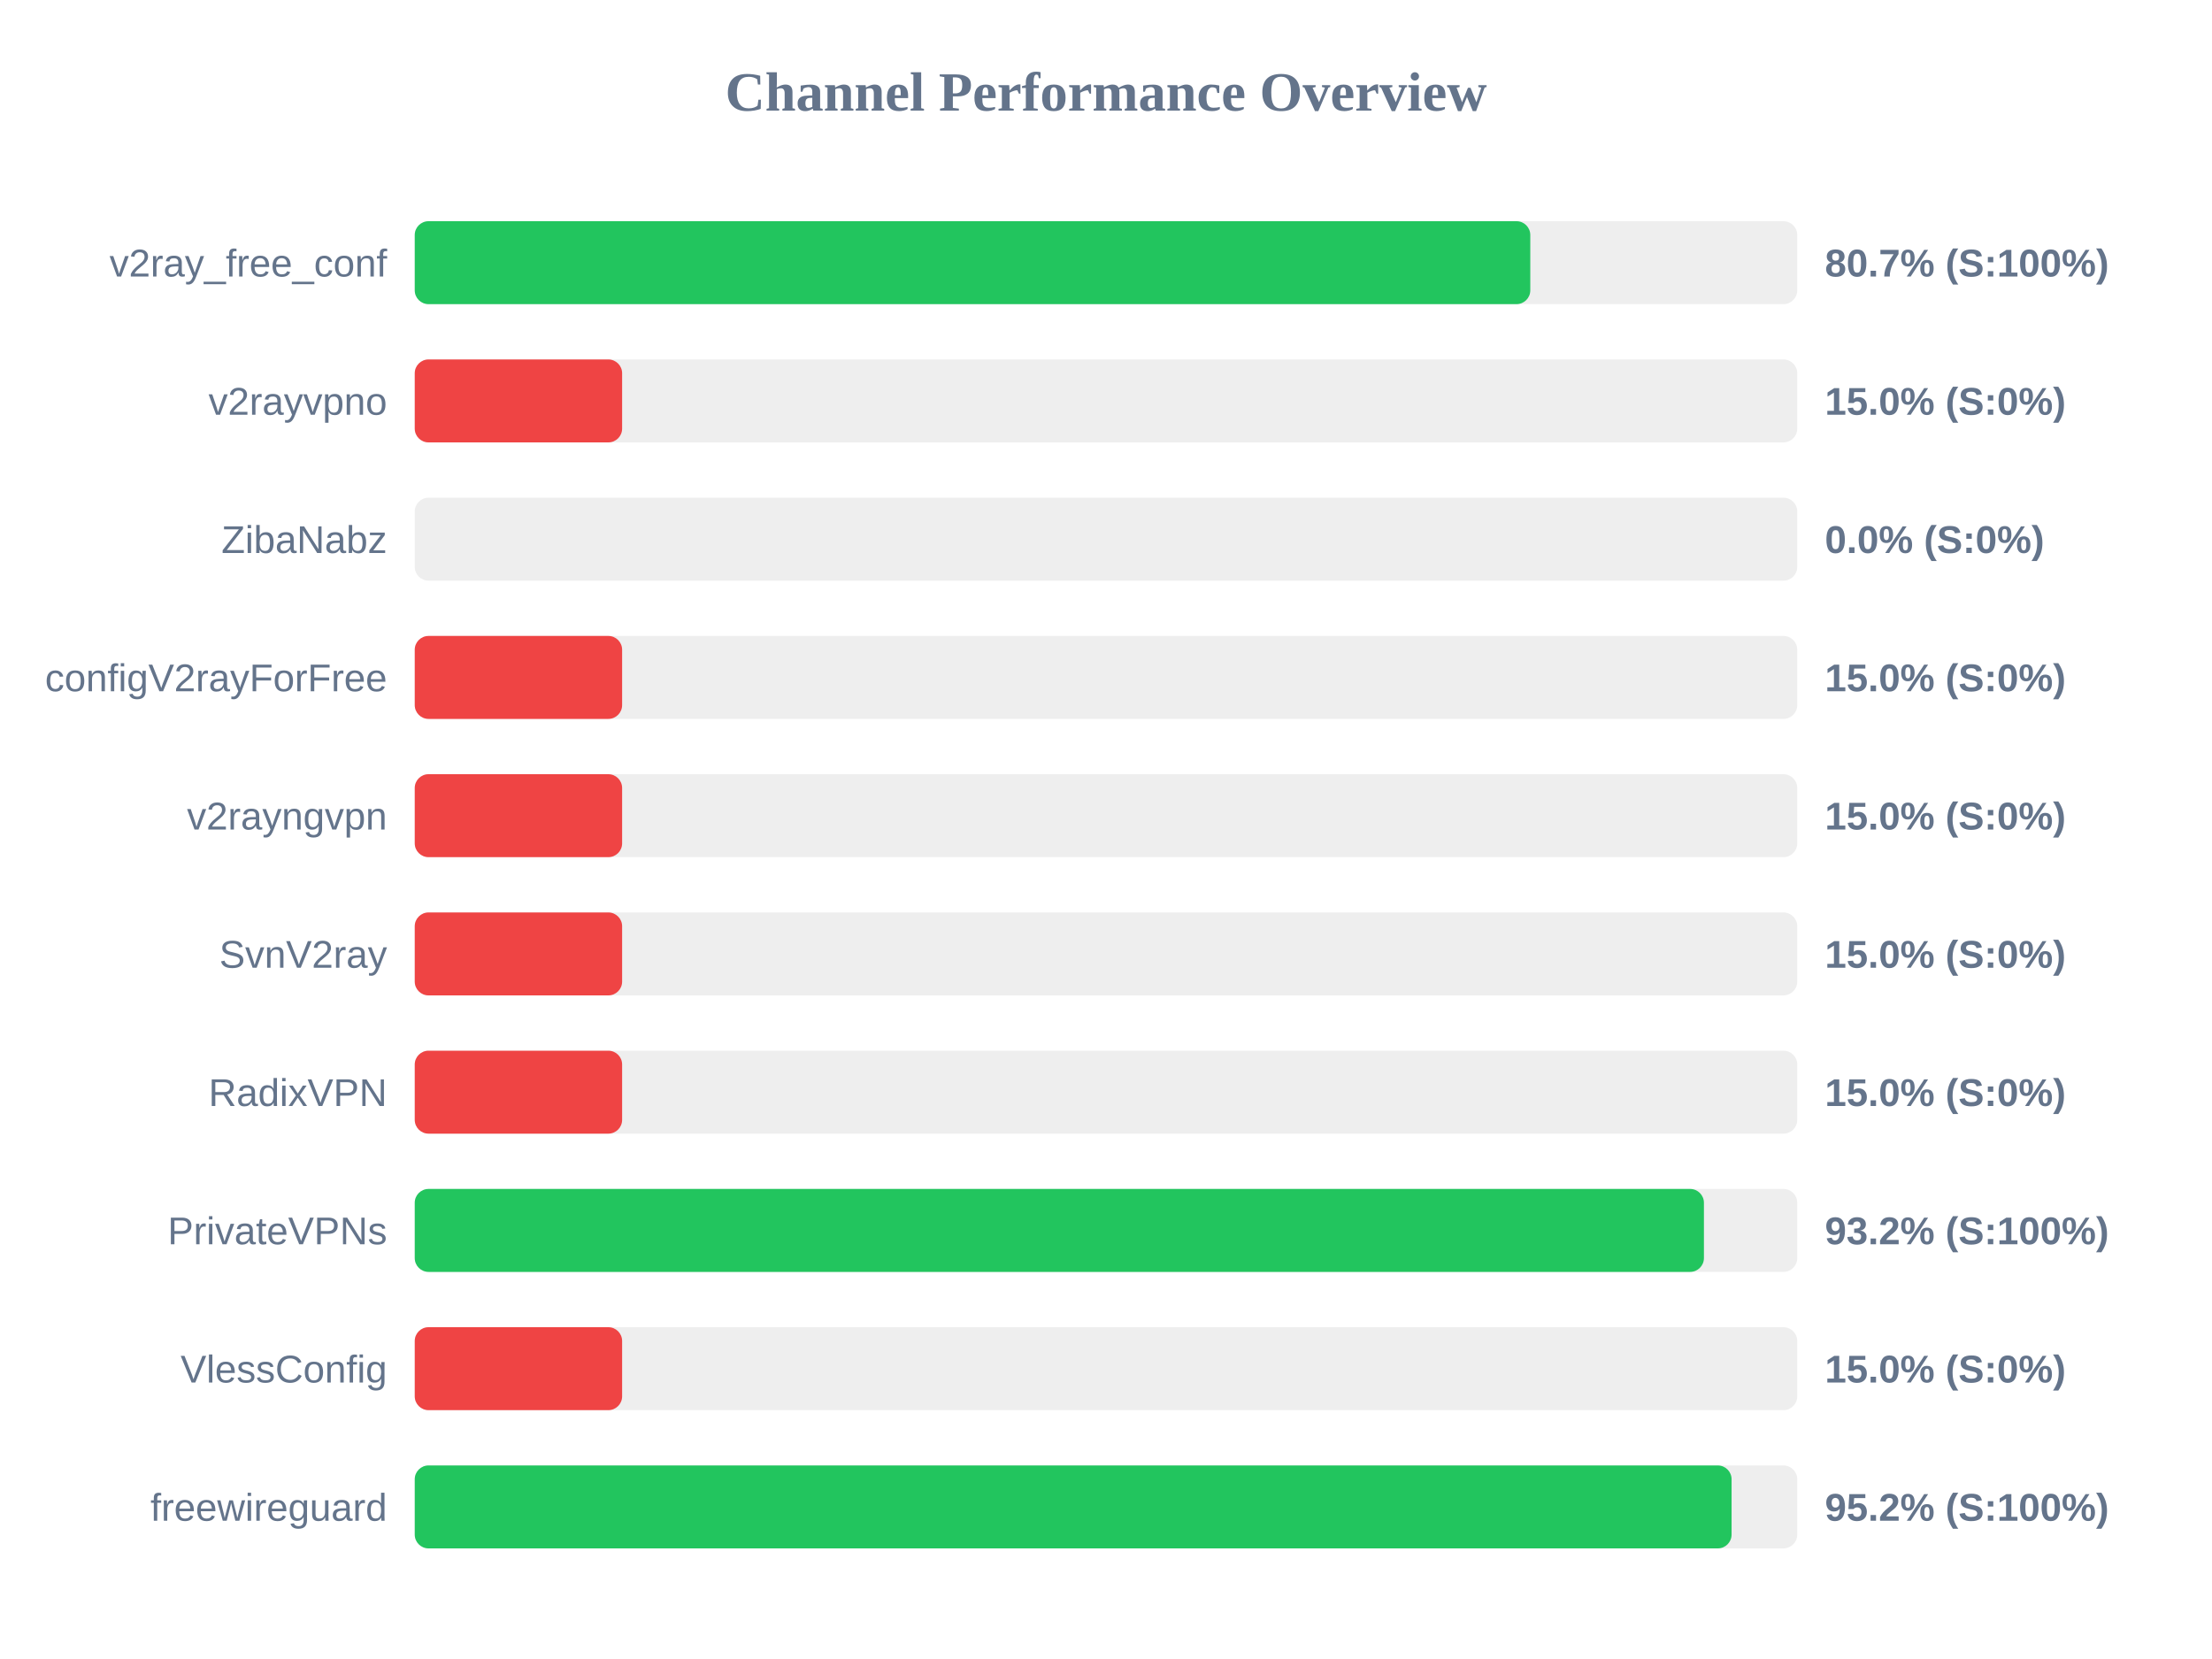
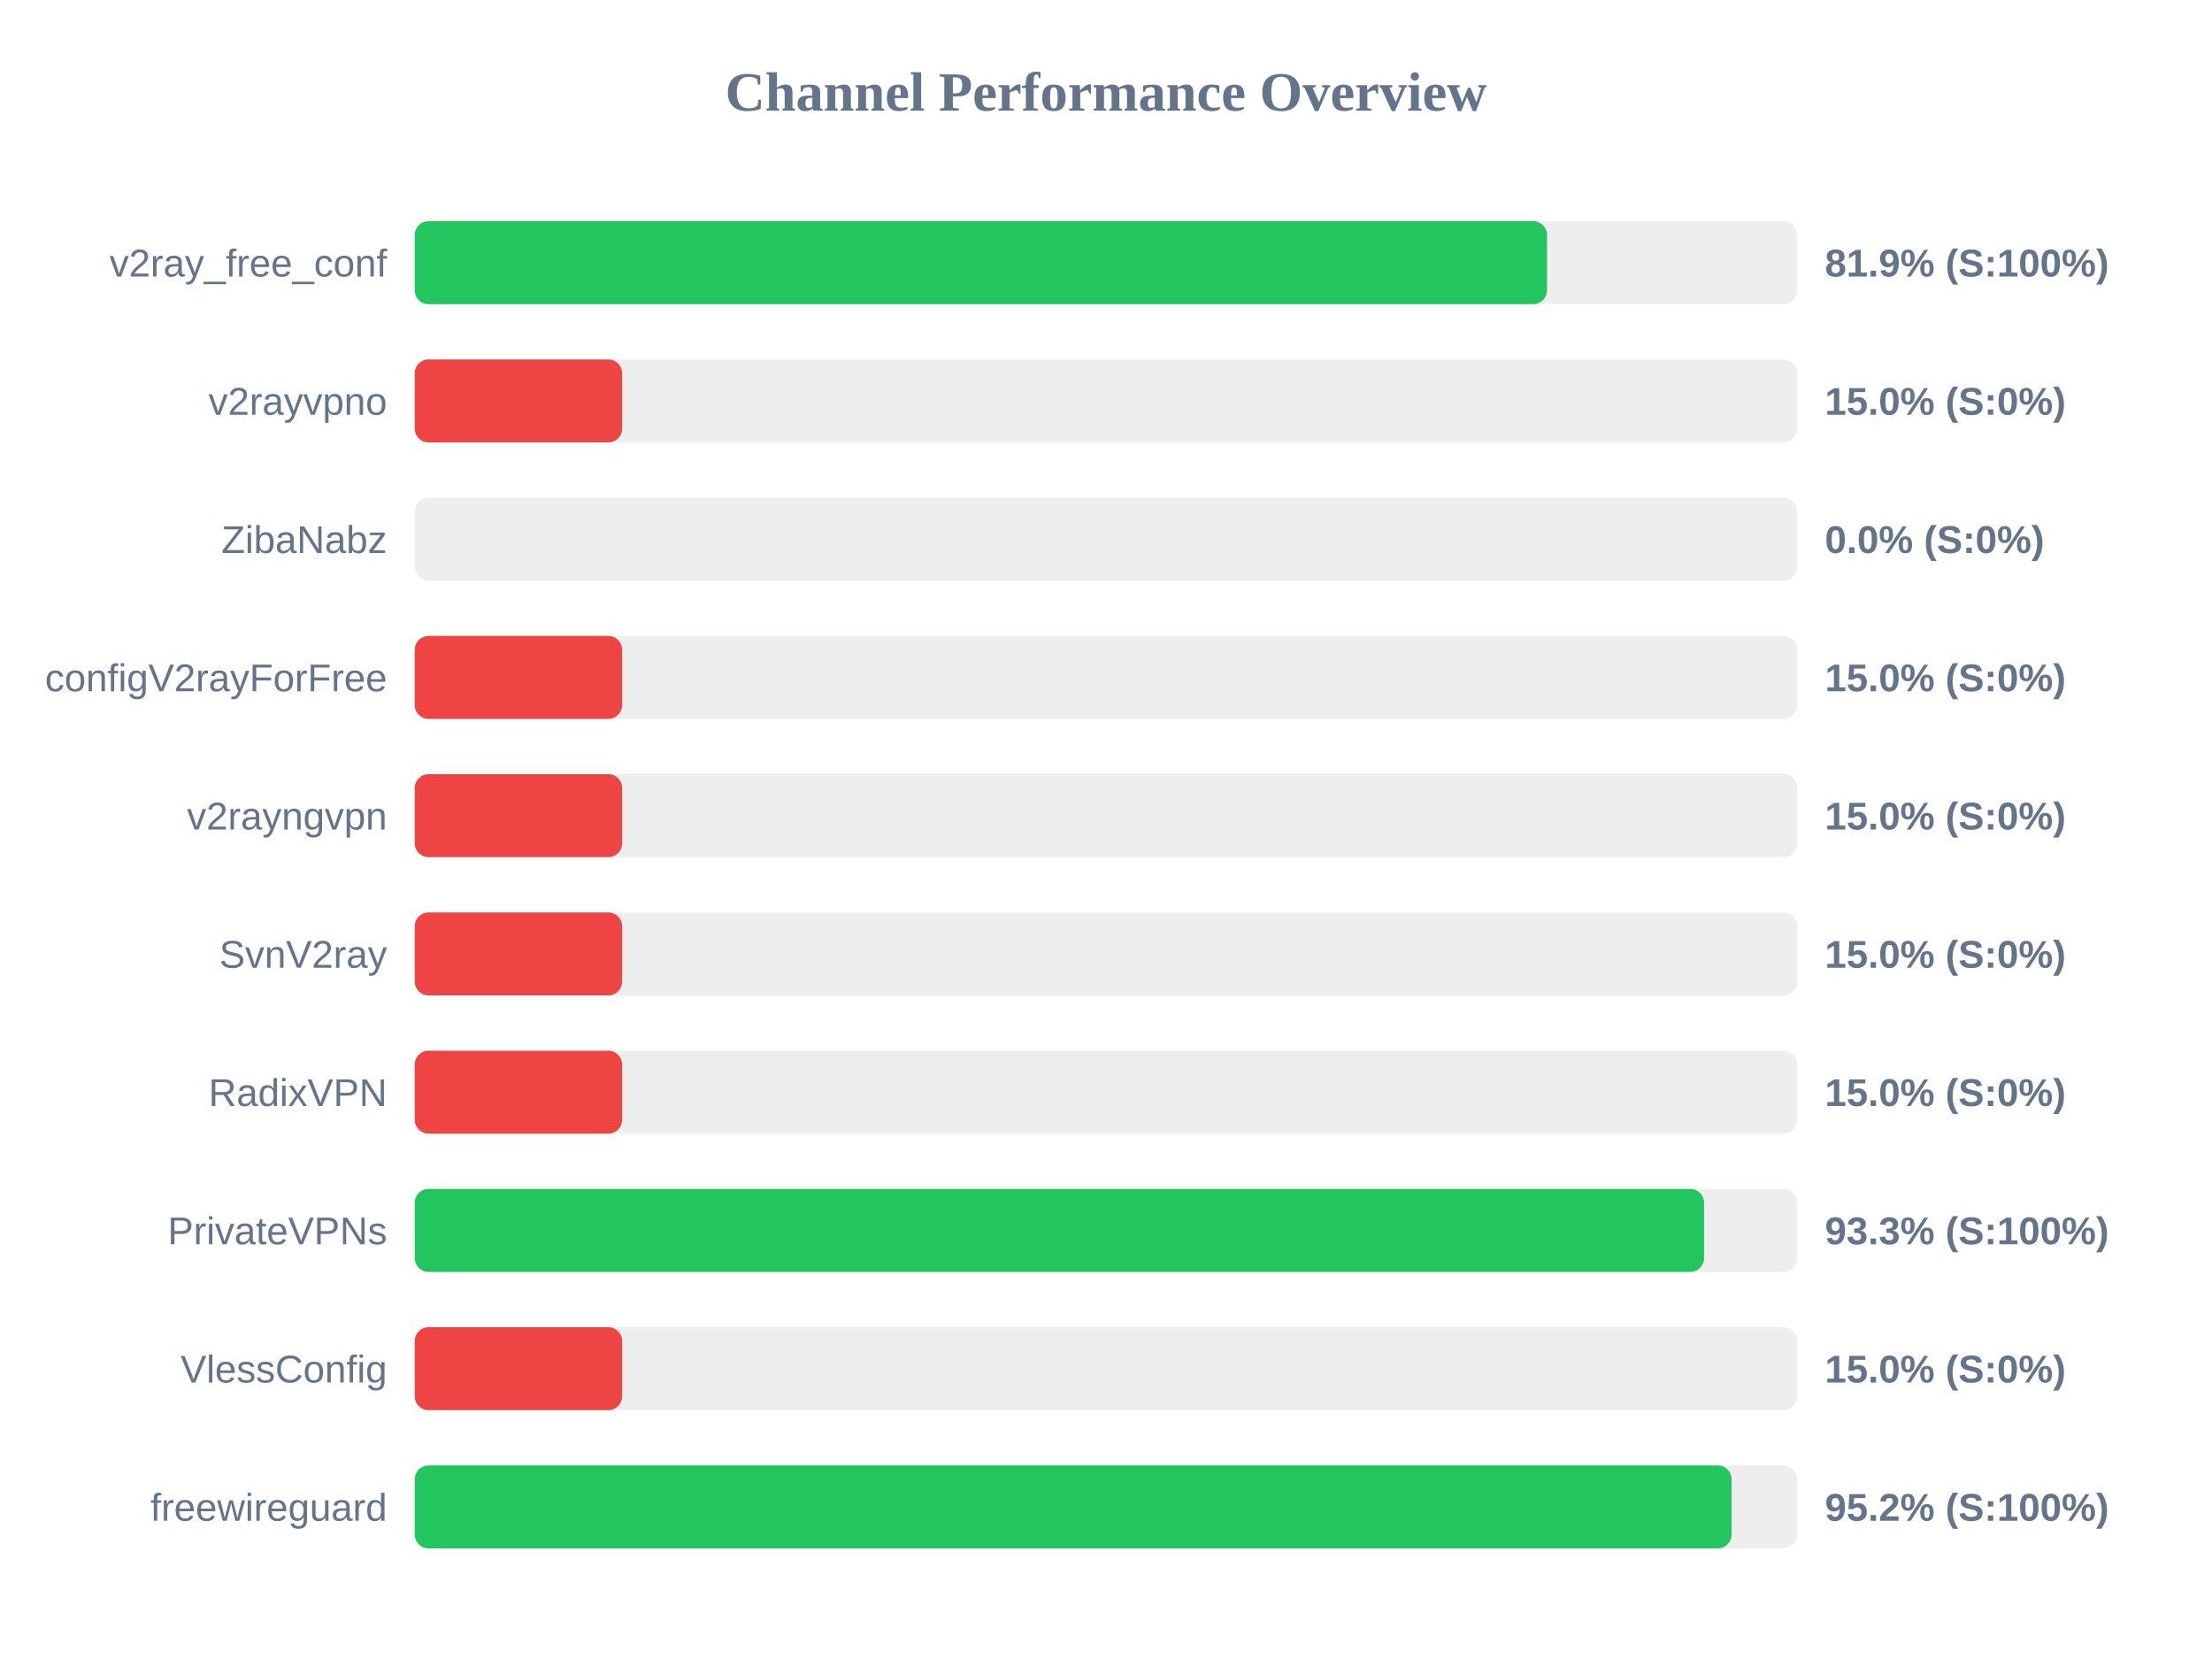
<svg xmlns="http://www.w3.org/2000/svg" width="800" height="600" version="1.1">
  <style>
        .row { font: 14px Arial; fill: #64748b; }
        .score { font: bold 14px Arial; fill: #64748b; }
    </style>
  <text x="400" y="40" text-anchor="middle" font-size="20px" font-weight="bold" fill="#64748b">Channel Performance Overview</text>
  <rect x="150" y="80" width="500" height="30" fill="#eee" rx="5" />
-   <rect x="150" y="80" width="403.45" height="30" fill="#22c55e" rx="5" />
+   <rect x="150" y="80" width="409.5" height="30" fill="#22c55e" rx="5" />
  <text x="140" y="100" text-anchor="end" class="row">v2ray_free_conf</text>
-   <text x="660" y="100" text-anchor="start" class="score">80.7% (S:100%)</text>
+   <text x="660" y="100" text-anchor="start" class="score">81.9% (S:100%)</text>
  <rect x="150" y="130" width="500" height="30" fill="#eee" rx="5" />
  <rect x="150" y="130" width="75.0" height="30" fill="#ef4444" rx="5" />
  <text x="140" y="150" text-anchor="end" class="row">v2rayvpno</text>
  <text x="660" y="150" text-anchor="start" class="score">15.0% (S:0%)</text>
  <rect x="150" y="180" width="500" height="30" fill="#eee" rx="5" />
  <rect x="150" y="180" width="0.0" height="30" fill="#ef4444" rx="5" />
  <text x="140" y="200" text-anchor="end" class="row">ZibaNabz</text>
  <text x="660" y="200" text-anchor="start" class="score">0.0% (S:0%)</text>
  <rect x="150" y="230" width="500" height="30" fill="#eee" rx="5" />
  <rect x="150" y="230" width="75.0" height="30" fill="#ef4444" rx="5" />
  <text x="140" y="250" text-anchor="end" class="row">configV2rayForFree</text>
  <text x="660" y="250" text-anchor="start" class="score">15.0% (S:0%)</text>
  <rect x="150" y="280" width="500" height="30" fill="#eee" rx="5" />
  <rect x="150" y="280" width="75.0" height="30" fill="#ef4444" rx="5" />
  <text x="140" y="300" text-anchor="end" class="row">v2rayngvpn</text>
  <text x="660" y="300" text-anchor="start" class="score">15.0% (S:0%)</text>
  <rect x="150" y="330" width="500" height="30" fill="#eee" rx="5" />
  <rect x="150" y="330" width="75.0" height="30" fill="#ef4444" rx="5" />
  <text x="140" y="350" text-anchor="end" class="row">SvnV2ray</text>
  <text x="660" y="350" text-anchor="start" class="score">15.0% (S:0%)</text>
  <rect x="150" y="380" width="500" height="30" fill="#eee" rx="5" />
  <rect x="150" y="380" width="75.0" height="30" fill="#ef4444" rx="5" />
  <text x="140" y="400" text-anchor="end" class="row">RadixVPN</text>
  <text x="660" y="400" text-anchor="start" class="score">15.0% (S:0%)</text>
  <rect x="150" y="430" width="500" height="30" fill="#eee" rx="5" />
-   <rect x="150" y="430" width="466.25" height="30" fill="#22c55e" rx="5" />
+   <rect x="150" y="430" width="466.3" height="30" fill="#22c55e" rx="5" />
  <text x="140" y="450" text-anchor="end" class="row">PrivateVPNs</text>
-   <text x="660" y="450" text-anchor="start" class="score">93.2% (S:100%)</text>
+   <text x="660" y="450" text-anchor="start" class="score">93.3% (S:100%)</text>
  <rect x="150" y="480" width="500" height="30" fill="#eee" rx="5" />
  <rect x="150" y="480" width="75.0" height="30" fill="#ef4444" rx="5" />
  <text x="140" y="500" text-anchor="end" class="row">VlessConfig</text>
  <text x="660" y="500" text-anchor="start" class="score">15.0% (S:0%)</text>
  <rect x="150" y="530" width="500" height="30" fill="#eee" rx="5" />
  <rect x="150" y="530" width="476.25" height="30" fill="#22c55e" rx="5" />
  <text x="140" y="550" text-anchor="end" class="row">freewireguard</text>
  <text x="660" y="550" text-anchor="start" class="score">95.2% (S:100%)</text>
</svg>
